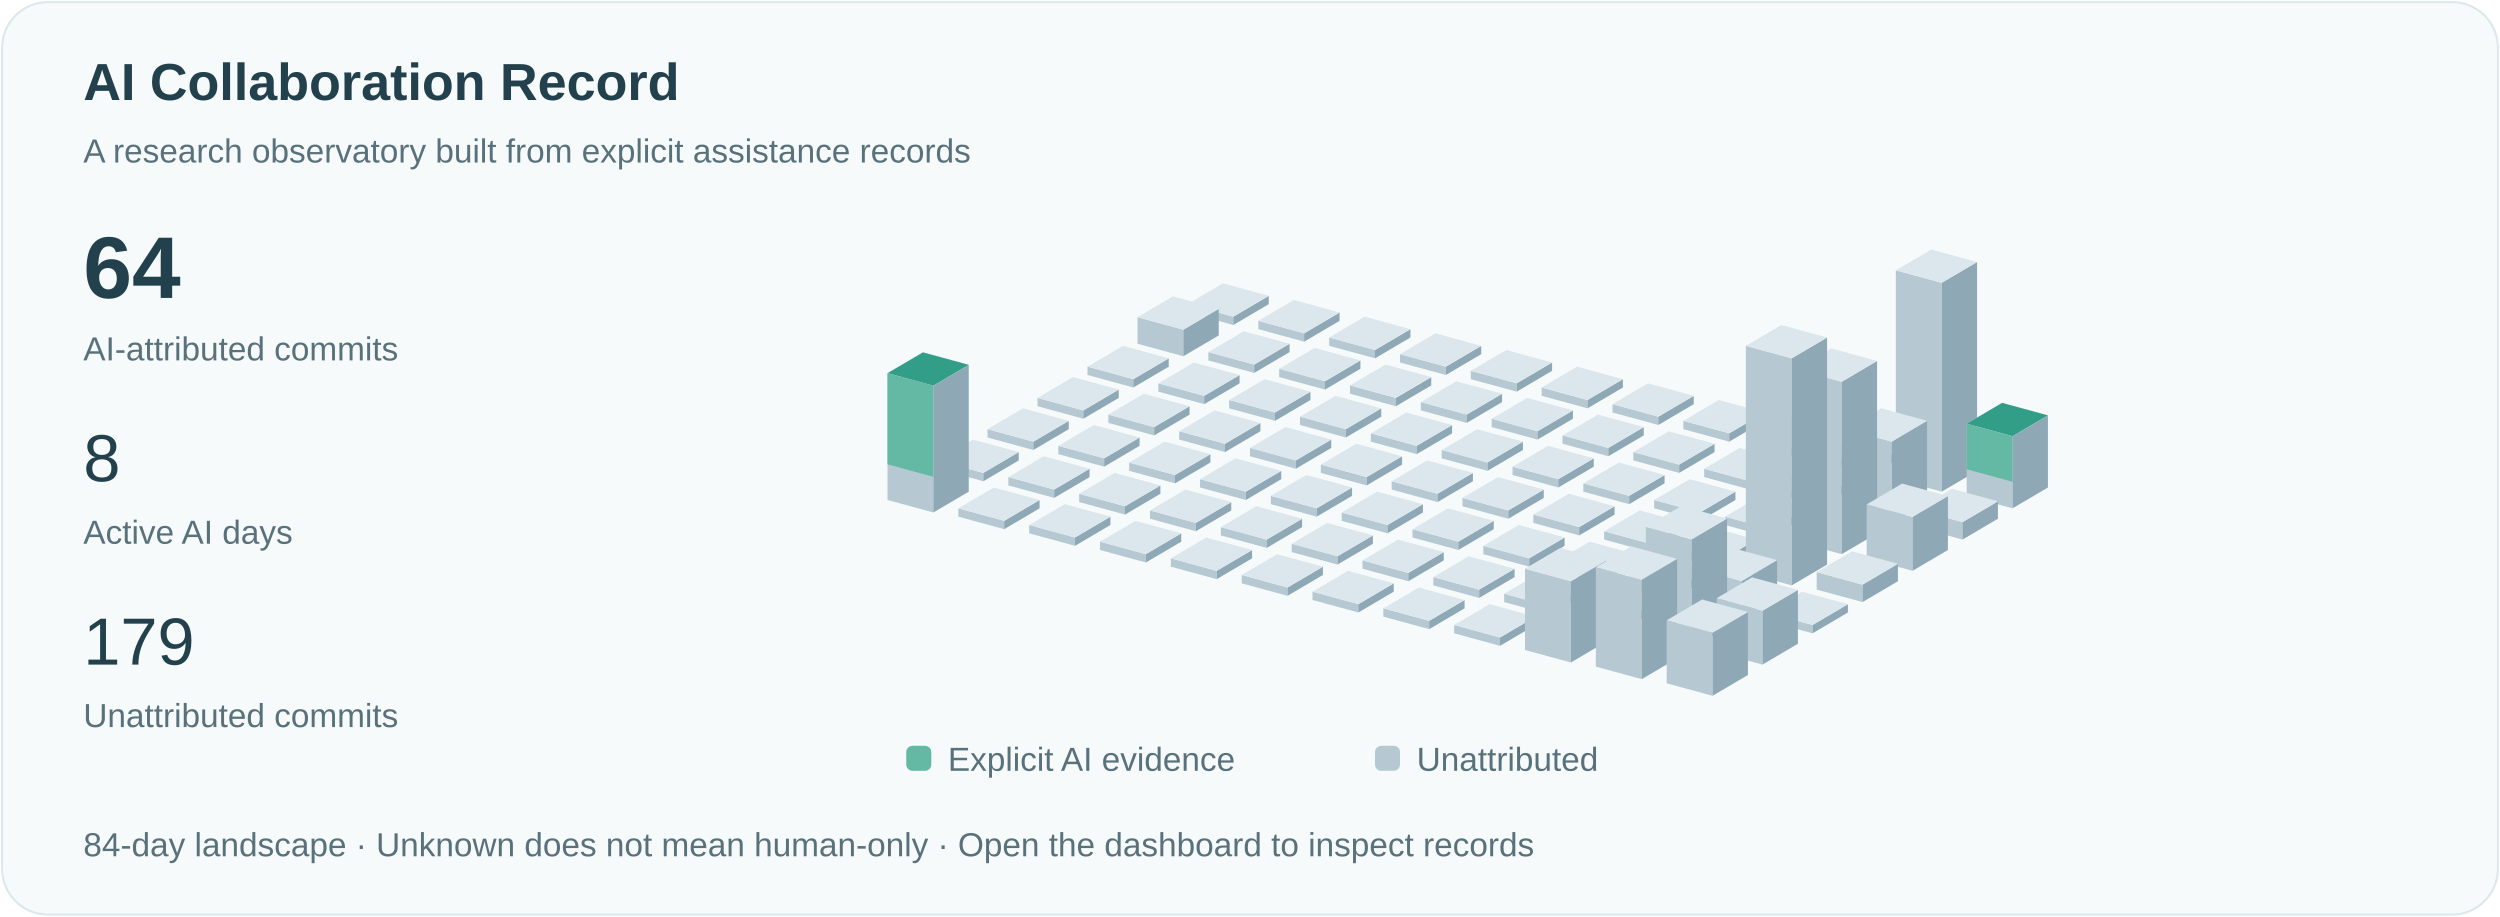
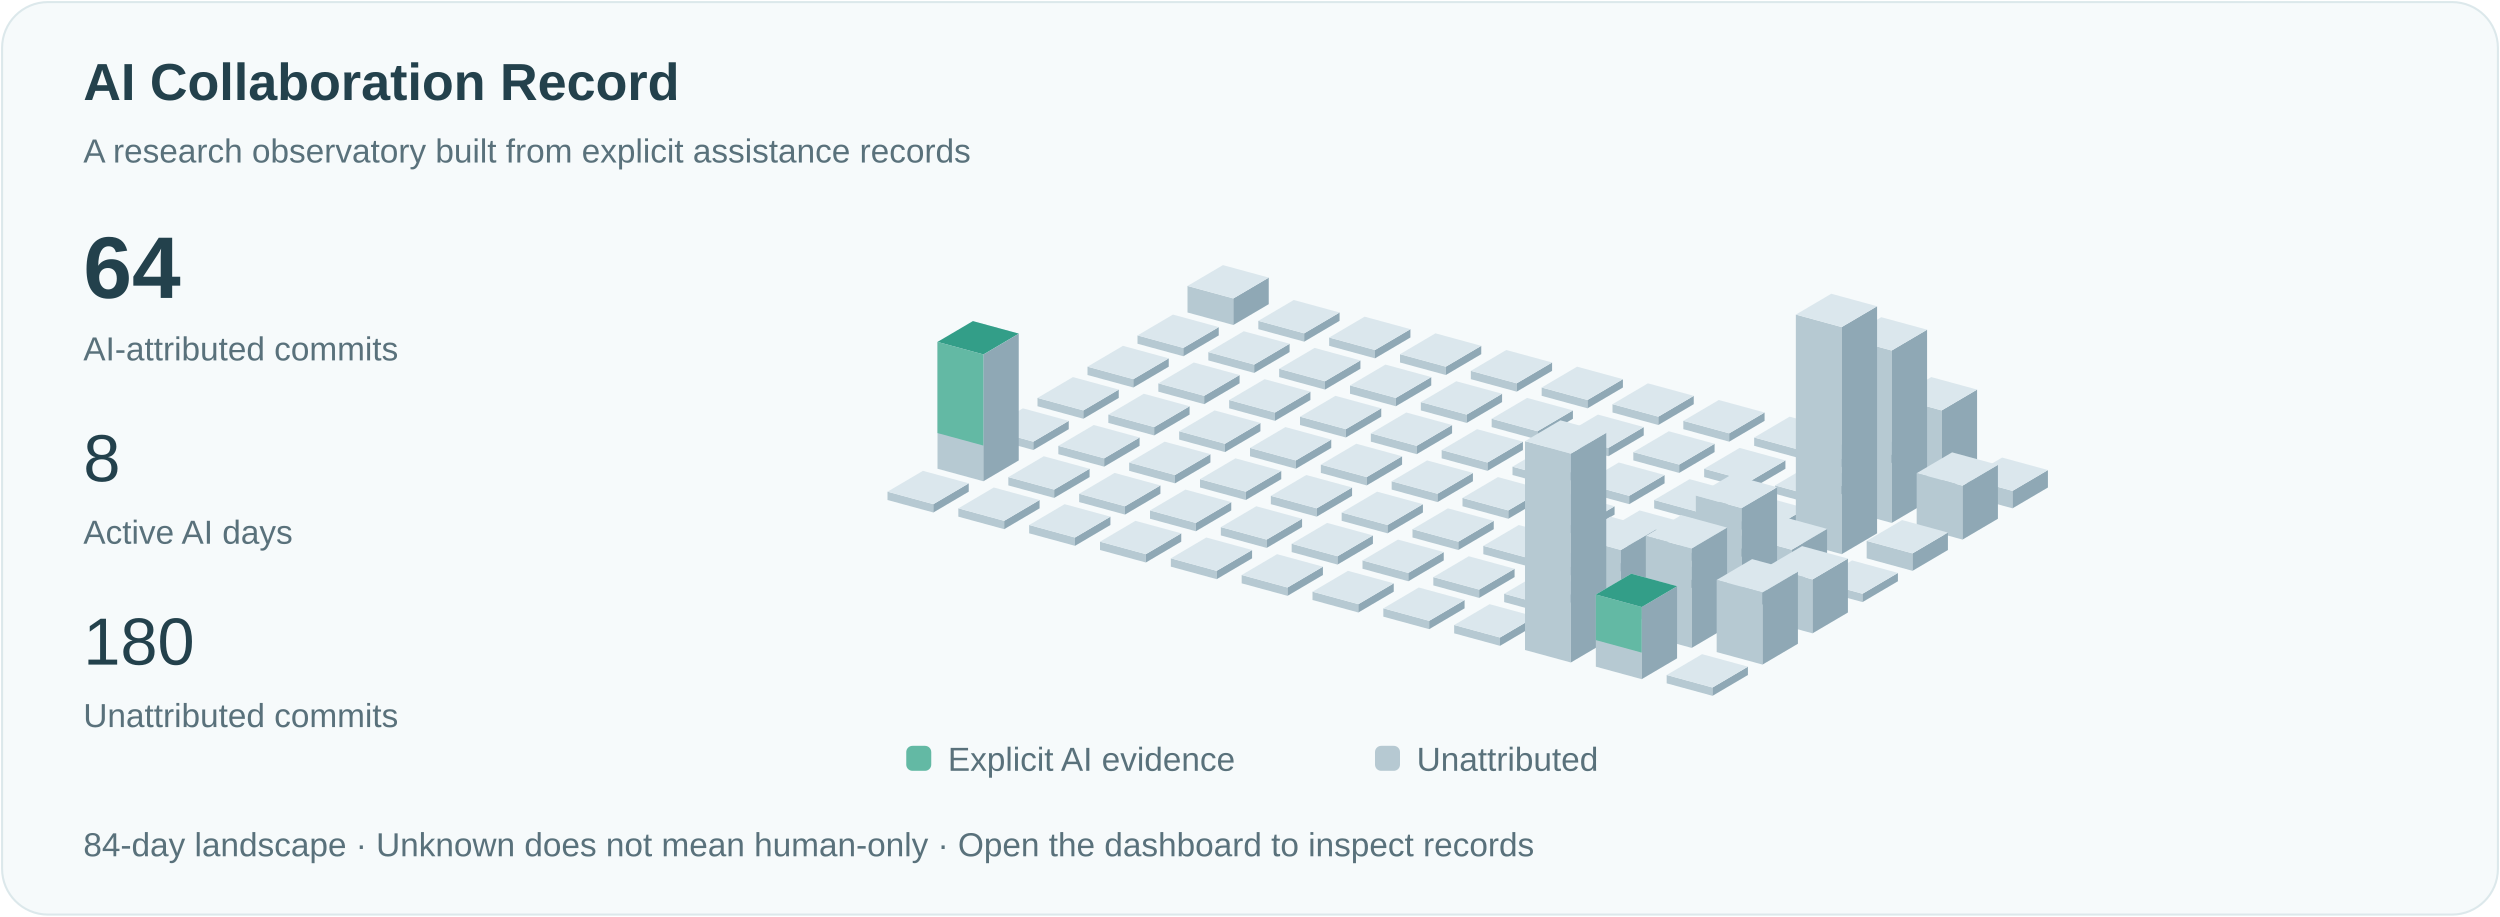
<svg xmlns="http://www.w3.org/2000/svg" viewBox="0 0 1200 440" role="img" aria-labelledby="title">
  <style>text{font-family:Arial,sans-serif;fill:#23414c}.small{font-size:16px;fill:#59717b}.pulse{animation:pulse 3s ease-in-out infinite}@keyframes pulse{50%{opacity:.35}}@media(prefers-reduced-motion:reduce){.pulse{animation:none}.signal{display:none}}</style>
  <rect x="1" y="1" width="1198" height="438" rx="22" fill="#f6fafb" stroke="#dce8eb" />
  <text x="40" y="48" font-size="25" font-weight="600">AI Collaboration Record</text>
  <text x="40" y="78" class="small">A research observatory built from explicit assistance records</text>
  <text x="40" y="143" font-size="42" font-weight="600">64</text>
  <text x="40" y="173" class="small">AI-attributed commits</text>
  <text x="40" y="231" font-size="32">8</text>
  <text x="40" y="261" class="small">Active AI days</text>
-   <text x="40" y="319" font-size="32">179</text>
+   <text x="40" y="319" font-size="32">180</text>
  <text x="40" y="349" class="small">Unattributed commits</text>
-   <path d="M570,150l22,6 0,-4.0 -22,-6Z" fill="#b6c9d2" />
-   <path d="M592,156l17,-10 0,-4.0 -17,10Z" fill="#8fa8b5" />
-   <path d="M570,146.0l17,-10 22,6 -17,10Z" fill="#dbe7ed" />
-   <path d="M546,165l22,6 0,-12.75 -22,-6Z" fill="#b6c9d2" />
-   <path d="M568,171l17,-10 0,-12.75 -17,10Z" fill="#8fa8b5" />
-   <path d="M546,152.25l17,-10 22,6 -17,10Z" fill="#dbe7ed" />
+   <path d="M570,150l22,6 0,-12.75 -22,-6Z" fill="#b6c9d2" />
+   <path d="M592,156l17,-10 0,-12.75 -17,10Z" fill="#8fa8b5" />
+   <path d="M570,137.25l17,-10 22,6 -17,10Z" fill="#dbe7ed" />
+   <path d="M546,165l22,6 0,-4.0 -22,-6Z" fill="#b6c9d2" />
+   <path d="M568,171l17,-10 0,-4.0 -17,10Z" fill="#8fa8b5" />
+   <path d="M546,161.0l17,-10 22,6 -17,10Z" fill="#dbe7ed" />
  <path d="M522,180l22,6 0,-4.0 -22,-6Z" fill="#b6c9d2" />
  <path d="M544,186l17,-10 0,-4.0 -17,10Z" fill="#8fa8b5" />
  <path d="M522,176.0l17,-10 22,6 -17,10Z" fill="#dbe7ed" />
  <path d="M498,195l22,6 0,-4.0 -22,-6Z" fill="#b6c9d2" />
  <path d="M520,201l17,-10 0,-4.0 -17,10Z" fill="#8fa8b5" />
  <path d="M498,191.0l17,-10 22,6 -17,10Z" fill="#dbe7ed" />
  <path d="M474,210l22,6 0,-4.0 -22,-6Z" fill="#b6c9d2" />
  <path d="M496,216l17,-10 0,-4.0 -17,10Z" fill="#8fa8b5" />
  <path d="M474,206.0l17,-10 22,6 -17,10Z" fill="#dbe7ed" />
-   <path d="M450,225l22,6 0,-4.0 -22,-6Z" fill="#b6c9d2" />
-   <path d="M472,231l17,-10 0,-4.0 -17,10Z" fill="#8fa8b5" />
-   <path d="M450,221.0l17,-10 22,6 -17,10Z" fill="#dbe7ed" />
-   <path d="M426,240l22,6 0,-60.875 -22,-6Z" fill="#b6c9d2" />
-   <path d="M448,246l17,-10 0,-60.875 -17,10Z" fill="#8fa8b5" />
-   <path d="M426,179.125l17,-10 22,6 -17,10Z" fill="#dbe7ed" />
-   <path class="pulse" d="M426,179.125l17,-10 22,6 -17,10Z" fill="#339e88" />
-   <path d="M426,179.125l22,6 0,43.75 -22,-6Z" fill="#63b9a4" />
+   <path d="M450,225l22,6 0,-60.875 -22,-6Z" fill="#b6c9d2" />
+   <path d="M472,231l17,-10 0,-60.875 -17,10Z" fill="#8fa8b5" />
+   <path d="M450,164.125l17,-10 22,6 -17,10Z" fill="#dbe7ed" />
+   <path class="pulse" d="M450,164.125l17,-10 22,6 -17,10Z" fill="#339e88" />
+   <path d="M450,164.125l22,6 0,43.75 -22,-6Z" fill="#63b9a4" />
+   <path d="M426,240l22,6 0,-4.0 -22,-6Z" fill="#b6c9d2" />
+   <path d="M448,246l17,-10 0,-4.0 -17,10Z" fill="#8fa8b5" />
+   <path d="M426,236.0l17,-10 22,6 -17,10Z" fill="#dbe7ed" />
  <path d="M604,158l22,6 0,-4.0 -22,-6Z" fill="#b6c9d2" />
  <path d="M626,164l17,-10 0,-4.0 -17,10Z" fill="#8fa8b5" />
  <path d="M604,154.0l17,-10 22,6 -17,10Z" fill="#dbe7ed" />
  <path d="M580,173l22,6 0,-4.0 -22,-6Z" fill="#b6c9d2" />
  <path d="M602,179l17,-10 0,-4.0 -17,10Z" fill="#8fa8b5" />
  <path d="M580,169.0l17,-10 22,6 -17,10Z" fill="#dbe7ed" />
  <path d="M556,188l22,6 0,-4.0 -22,-6Z" fill="#b6c9d2" />
  <path d="M578,194l17,-10 0,-4.0 -17,10Z" fill="#8fa8b5" />
  <path d="M556,184.0l17,-10 22,6 -17,10Z" fill="#dbe7ed" />
  <path d="M532,203l22,6 0,-4.0 -22,-6Z" fill="#b6c9d2" />
  <path d="M554,209l17,-10 0,-4.0 -17,10Z" fill="#8fa8b5" />
  <path d="M532,199.0l17,-10 22,6 -17,10Z" fill="#dbe7ed" />
  <path d="M508,218l22,6 0,-4.0 -22,-6Z" fill="#b6c9d2" />
  <path d="M530,224l17,-10 0,-4.0 -17,10Z" fill="#8fa8b5" />
  <path d="M508,214.0l17,-10 22,6 -17,10Z" fill="#dbe7ed" />
  <path d="M484,233l22,6 0,-4.0 -22,-6Z" fill="#b6c9d2" />
  <path d="M506,239l17,-10 0,-4.0 -17,10Z" fill="#8fa8b5" />
  <path d="M484,229.0l17,-10 22,6 -17,10Z" fill="#dbe7ed" />
  <path d="M460,248l22,6 0,-4.0 -22,-6Z" fill="#b6c9d2" />
  <path d="M482,254l17,-10 0,-4.0 -17,10Z" fill="#8fa8b5" />
  <path d="M460,244.0l17,-10 22,6 -17,10Z" fill="#dbe7ed" />
  <path d="M638,166l22,6 0,-4.0 -22,-6Z" fill="#b6c9d2" />
  <path d="M660,172l17,-10 0,-4.0 -17,10Z" fill="#8fa8b5" />
  <path d="M638,162.0l17,-10 22,6 -17,10Z" fill="#dbe7ed" />
  <path d="M614,181l22,6 0,-4.0 -22,-6Z" fill="#b6c9d2" />
  <path d="M636,187l17,-10 0,-4.0 -17,10Z" fill="#8fa8b5" />
  <path d="M614,177.0l17,-10 22,6 -17,10Z" fill="#dbe7ed" />
  <path d="M590,196l22,6 0,-4.0 -22,-6Z" fill="#b6c9d2" />
  <path d="M612,202l17,-10 0,-4.0 -17,10Z" fill="#8fa8b5" />
  <path d="M590,192.0l17,-10 22,6 -17,10Z" fill="#dbe7ed" />
  <path d="M566,211l22,6 0,-4.0 -22,-6Z" fill="#b6c9d2" />
  <path d="M588,217l17,-10 0,-4.0 -17,10Z" fill="#8fa8b5" />
  <path d="M566,207.0l17,-10 22,6 -17,10Z" fill="#dbe7ed" />
  <path d="M542,226l22,6 0,-4.0 -22,-6Z" fill="#b6c9d2" />
  <path d="M564,232l17,-10 0,-4.0 -17,10Z" fill="#8fa8b5" />
  <path d="M542,222.0l17,-10 22,6 -17,10Z" fill="#dbe7ed" />
  <path d="M518,241l22,6 0,-4.0 -22,-6Z" fill="#b6c9d2" />
  <path d="M540,247l17,-10 0,-4.0 -17,10Z" fill="#8fa8b5" />
  <path d="M518,237.0l17,-10 22,6 -17,10Z" fill="#dbe7ed" />
  <path d="M494,256l22,6 0,-4.0 -22,-6Z" fill="#b6c9d2" />
  <path d="M516,262l17,-10 0,-4.0 -17,10Z" fill="#8fa8b5" />
  <path d="M494,252.0l17,-10 22,6 -17,10Z" fill="#dbe7ed" />
  <path d="M672,174l22,6 0,-4.0 -22,-6Z" fill="#b6c9d2" />
  <path d="M694,180l17,-10 0,-4.0 -17,10Z" fill="#8fa8b5" />
  <path d="M672,170.0l17,-10 22,6 -17,10Z" fill="#dbe7ed" />
  <path d="M648,189l22,6 0,-4.0 -22,-6Z" fill="#b6c9d2" />
  <path d="M670,195l17,-10 0,-4.0 -17,10Z" fill="#8fa8b5" />
  <path d="M648,185.0l17,-10 22,6 -17,10Z" fill="#dbe7ed" />
  <path d="M624,204l22,6 0,-4.0 -22,-6Z" fill="#b6c9d2" />
  <path d="M646,210l17,-10 0,-4.0 -17,10Z" fill="#8fa8b5" />
  <path d="M624,200.0l17,-10 22,6 -17,10Z" fill="#dbe7ed" />
  <path d="M600,219l22,6 0,-4.0 -22,-6Z" fill="#b6c9d2" />
  <path d="M622,225l17,-10 0,-4.0 -17,10Z" fill="#8fa8b5" />
  <path d="M600,215.0l17,-10 22,6 -17,10Z" fill="#dbe7ed" />
  <path d="M576,234l22,6 0,-4.0 -22,-6Z" fill="#b6c9d2" />
  <path d="M598,240l17,-10 0,-4.0 -17,10Z" fill="#8fa8b5" />
  <path d="M576,230.0l17,-10 22,6 -17,10Z" fill="#dbe7ed" />
  <path d="M552,249l22,6 0,-4.0 -22,-6Z" fill="#b6c9d2" />
  <path d="M574,255l17,-10 0,-4.0 -17,10Z" fill="#8fa8b5" />
  <path d="M552,245.0l17,-10 22,6 -17,10Z" fill="#dbe7ed" />
  <path d="M528,264l22,6 0,-4.0 -22,-6Z" fill="#b6c9d2" />
  <path d="M550,270l17,-10 0,-4.0 -17,10Z" fill="#8fa8b5" />
  <path d="M528,260.0l17,-10 22,6 -17,10Z" fill="#dbe7ed" />
  <path d="M706,182l22,6 0,-4.0 -22,-6Z" fill="#b6c9d2" />
  <path d="M728,188l17,-10 0,-4.0 -17,10Z" fill="#8fa8b5" />
  <path d="M706,178.0l17,-10 22,6 -17,10Z" fill="#dbe7ed" />
  <path d="M682,197l22,6 0,-4.0 -22,-6Z" fill="#b6c9d2" />
  <path d="M704,203l17,-10 0,-4.0 -17,10Z" fill="#8fa8b5" />
  <path d="M682,193.0l17,-10 22,6 -17,10Z" fill="#dbe7ed" />
  <path d="M658,212l22,6 0,-4.0 -22,-6Z" fill="#b6c9d2" />
  <path d="M680,218l17,-10 0,-4.0 -17,10Z" fill="#8fa8b5" />
  <path d="M658,208.0l17,-10 22,6 -17,10Z" fill="#dbe7ed" />
  <path d="M634,227l22,6 0,-4.0 -22,-6Z" fill="#b6c9d2" />
  <path d="M656,233l17,-10 0,-4.0 -17,10Z" fill="#8fa8b5" />
  <path d="M634,223.0l17,-10 22,6 -17,10Z" fill="#dbe7ed" />
  <path d="M610,242l22,6 0,-4.0 -22,-6Z" fill="#b6c9d2" />
  <path d="M632,248l17,-10 0,-4.0 -17,10Z" fill="#8fa8b5" />
  <path d="M610,238.0l17,-10 22,6 -17,10Z" fill="#dbe7ed" />
  <path d="M586,257l22,6 0,-4.0 -22,-6Z" fill="#b6c9d2" />
  <path d="M608,263l17,-10 0,-4.0 -17,10Z" fill="#8fa8b5" />
  <path d="M586,253.0l17,-10 22,6 -17,10Z" fill="#dbe7ed" />
  <path d="M562,272l22,6 0,-4.0 -22,-6Z" fill="#b6c9d2" />
  <path d="M584,278l17,-10 0,-4.0 -17,10Z" fill="#8fa8b5" />
  <path d="M562,268.0l17,-10 22,6 -17,10Z" fill="#dbe7ed" />
  <path d="M740,190l22,6 0,-4.0 -22,-6Z" fill="#b6c9d2" />
  <path d="M762,196l17,-10 0,-4.0 -17,10Z" fill="#8fa8b5" />
  <path d="M740,186.0l17,-10 22,6 -17,10Z" fill="#dbe7ed" />
  <path d="M716,205l22,6 0,-4.0 -22,-6Z" fill="#b6c9d2" />
  <path d="M738,211l17,-10 0,-4.0 -17,10Z" fill="#8fa8b5" />
  <path d="M716,201.0l17,-10 22,6 -17,10Z" fill="#dbe7ed" />
  <path d="M692,220l22,6 0,-4.0 -22,-6Z" fill="#b6c9d2" />
  <path d="M714,226l17,-10 0,-4.0 -17,10Z" fill="#8fa8b5" />
  <path d="M692,216.0l17,-10 22,6 -17,10Z" fill="#dbe7ed" />
  <path d="M668,235l22,6 0,-4.0 -22,-6Z" fill="#b6c9d2" />
  <path d="M690,241l17,-10 0,-4.0 -17,10Z" fill="#8fa8b5" />
  <path d="M668,231.0l17,-10 22,6 -17,10Z" fill="#dbe7ed" />
  <path d="M644,250l22,6 0,-4.0 -22,-6Z" fill="#b6c9d2" />
  <path d="M666,256l17,-10 0,-4.0 -17,10Z" fill="#8fa8b5" />
  <path d="M644,246.0l17,-10 22,6 -17,10Z" fill="#dbe7ed" />
  <path d="M620,265l22,6 0,-4.0 -22,-6Z" fill="#b6c9d2" />
  <path d="M642,271l17,-10 0,-4.0 -17,10Z" fill="#8fa8b5" />
  <path d="M620,261.0l17,-10 22,6 -17,10Z" fill="#dbe7ed" />
  <path d="M596,280l22,6 0,-4.0 -22,-6Z" fill="#b6c9d2" />
  <path d="M618,286l17,-10 0,-4.0 -17,10Z" fill="#8fa8b5" />
  <path d="M596,276.0l17,-10 22,6 -17,10Z" fill="#dbe7ed" />
  <path d="M774,198l22,6 0,-4.0 -22,-6Z" fill="#b6c9d2" />
  <path d="M796,204l17,-10 0,-4.0 -17,10Z" fill="#8fa8b5" />
  <path d="M774,194.0l17,-10 22,6 -17,10Z" fill="#dbe7ed" />
  <path d="M750,213l22,6 0,-4.0 -22,-6Z" fill="#b6c9d2" />
  <path d="M772,219l17,-10 0,-4.0 -17,10Z" fill="#8fa8b5" />
  <path d="M750,209.0l17,-10 22,6 -17,10Z" fill="#dbe7ed" />
  <path d="M726,228l22,6 0,-4.0 -22,-6Z" fill="#b6c9d2" />
  <path d="M748,234l17,-10 0,-4.0 -17,10Z" fill="#8fa8b5" />
  <path d="M726,224.0l17,-10 22,6 -17,10Z" fill="#dbe7ed" />
  <path d="M702,243l22,6 0,-4.0 -22,-6Z" fill="#b6c9d2" />
  <path d="M724,249l17,-10 0,-4.0 -17,10Z" fill="#8fa8b5" />
  <path d="M702,239.0l17,-10 22,6 -17,10Z" fill="#dbe7ed" />
  <path d="M678,258l22,6 0,-4.0 -22,-6Z" fill="#b6c9d2" />
  <path d="M700,264l17,-10 0,-4.0 -17,10Z" fill="#8fa8b5" />
  <path d="M678,254.0l17,-10 22,6 -17,10Z" fill="#dbe7ed" />
  <path d="M654,273l22,6 0,-4.0 -22,-6Z" fill="#b6c9d2" />
  <path d="M676,279l17,-10 0,-4.0 -17,10Z" fill="#8fa8b5" />
  <path d="M654,269.0l17,-10 22,6 -17,10Z" fill="#dbe7ed" />
  <path d="M630,288l22,6 0,-4.0 -22,-6Z" fill="#b6c9d2" />
  <path d="M652,294l17,-10 0,-4.0 -17,10Z" fill="#8fa8b5" />
  <path d="M630,284.0l17,-10 22,6 -17,10Z" fill="#dbe7ed" />
  <path d="M808,206l22,6 0,-4.0 -22,-6Z" fill="#b6c9d2" />
  <path d="M830,212l17,-10 0,-4.0 -17,10Z" fill="#8fa8b5" />
  <path d="M808,202.0l17,-10 22,6 -17,10Z" fill="#dbe7ed" />
  <path d="M784,221l22,6 0,-4.0 -22,-6Z" fill="#b6c9d2" />
  <path d="M806,227l17,-10 0,-4.0 -17,10Z" fill="#8fa8b5" />
  <path d="M784,217.0l17,-10 22,6 -17,10Z" fill="#dbe7ed" />
  <path d="M760,236l22,6 0,-4.0 -22,-6Z" fill="#b6c9d2" />
  <path d="M782,242l17,-10 0,-4.0 -17,10Z" fill="#8fa8b5" />
  <path d="M760,232.0l17,-10 22,6 -17,10Z" fill="#dbe7ed" />
  <path d="M736,251l22,6 0,-4.0 -22,-6Z" fill="#b6c9d2" />
  <path d="M758,257l17,-10 0,-4.0 -17,10Z" fill="#8fa8b5" />
  <path d="M736,247.0l17,-10 22,6 -17,10Z" fill="#dbe7ed" />
  <path d="M712,266l22,6 0,-4.0 -22,-6Z" fill="#b6c9d2" />
  <path d="M734,272l17,-10 0,-4.0 -17,10Z" fill="#8fa8b5" />
  <path d="M712,262.0l17,-10 22,6 -17,10Z" fill="#dbe7ed" />
  <path d="M688,281l22,6 0,-4.0 -22,-6Z" fill="#b6c9d2" />
  <path d="M710,287l17,-10 0,-4.0 -17,10Z" fill="#8fa8b5" />
  <path d="M688,277.0l17,-10 22,6 -17,10Z" fill="#dbe7ed" />
  <path d="M664,296l22,6 0,-4.0 -22,-6Z" fill="#b6c9d2" />
  <path d="M686,302l17,-10 0,-4.0 -17,10Z" fill="#8fa8b5" />
  <path d="M664,292.0l17,-10 22,6 -17,10Z" fill="#dbe7ed" />
  <path d="M842,214l22,6 0,-4.0 -22,-6Z" fill="#b6c9d2" />
  <path d="M864,220l17,-10 0,-4.0 -17,10Z" fill="#8fa8b5" />
  <path d="M842,210.0l17,-10 22,6 -17,10Z" fill="#dbe7ed" />
  <path d="M818,229l22,6 0,-4.0 -22,-6Z" fill="#b6c9d2" />
  <path d="M840,235l17,-10 0,-4.0 -17,10Z" fill="#8fa8b5" />
  <path d="M818,225.0l17,-10 22,6 -17,10Z" fill="#dbe7ed" />
  <path d="M794,244l22,6 0,-4.0 -22,-6Z" fill="#b6c9d2" />
  <path d="M816,250l17,-10 0,-4.0 -17,10Z" fill="#8fa8b5" />
  <path d="M794,240.0l17,-10 22,6 -17,10Z" fill="#dbe7ed" />
  <path d="M770,259l22,6 0,-4.0 -22,-6Z" fill="#b6c9d2" />
  <path d="M792,265l17,-10 0,-4.0 -17,10Z" fill="#8fa8b5" />
  <path d="M770,255.0l17,-10 22,6 -17,10Z" fill="#dbe7ed" />
  <path d="M746,274l22,6 0,-4.0 -22,-6Z" fill="#b6c9d2" />
  <path d="M768,280l17,-10 0,-4.0 -17,10Z" fill="#8fa8b5" />
  <path d="M746,270.0l17,-10 22,6 -17,10Z" fill="#dbe7ed" />
  <path d="M722,289l22,6 0,-4.0 -22,-6Z" fill="#b6c9d2" />
  <path d="M744,295l17,-10 0,-4.0 -17,10Z" fill="#8fa8b5" />
  <path d="M722,285.0l17,-10 22,6 -17,10Z" fill="#dbe7ed" />
  <path d="M698,304l22,6 0,-4.0 -22,-6Z" fill="#b6c9d2" />
  <path d="M720,310l17,-10 0,-4.0 -17,10Z" fill="#8fa8b5" />
  <path d="M698,300.0l17,-10 22,6 -17,10Z" fill="#dbe7ed" />
  <path d="M876,222l22,6 0,-4.0 -22,-6Z" fill="#b6c9d2" />
  <path d="M898,228l17,-10 0,-4.0 -17,10Z" fill="#8fa8b5" />
  <path d="M876,218.0l17,-10 22,6 -17,10Z" fill="#dbe7ed" />
  <path d="M852,237l22,6 0,-4.0 -22,-6Z" fill="#b6c9d2" />
  <path d="M874,243l17,-10 0,-4.0 -17,10Z" fill="#8fa8b5" />
  <path d="M852,233.0l17,-10 22,6 -17,10Z" fill="#dbe7ed" />
  <path d="M828,252l22,6 0,-4.0 -22,-6Z" fill="#b6c9d2" />
  <path d="M850,258l17,-10 0,-4.0 -17,10Z" fill="#8fa8b5" />
  <path d="M828,248.0l17,-10 22,6 -17,10Z" fill="#dbe7ed" />
  <path d="M804,267l22,6 0,-4.0 -22,-6Z" fill="#b6c9d2" />
  <path d="M826,273l17,-10 0,-4.0 -17,10Z" fill="#8fa8b5" />
  <path d="M804,263.0l17,-10 22,6 -17,10Z" fill="#dbe7ed" />
  <path d="M780,282l22,6 0,-4.0 -22,-6Z" fill="#b6c9d2" />
  <path d="M802,288l17,-10 0,-4.0 -17,10Z" fill="#8fa8b5" />
  <path d="M780,278.0l17,-10 22,6 -17,10Z" fill="#dbe7ed" />
-   <path d="M756,297l22,6 0,-4.0 -22,-6Z" fill="#b6c9d2" />
-   <path d="M778,303l17,-10 0,-4.0 -17,10Z" fill="#8fa8b5" />
-   <path d="M756,293.0l17,-10 22,6 -17,10Z" fill="#dbe7ed" />
-   <path d="M732,312l22,6 0,-39.0 -22,-6Z" fill="#b6c9d2" />
-   <path d="M754,318l17,-10 0,-39.0 -17,10Z" fill="#8fa8b5" />
-   <path d="M732,273.0l17,-10 22,6 -17,10Z" fill="#dbe7ed" />
-   <path d="M910,230l22,6 0,-100.25 -22,-6Z" fill="#b6c9d2" />
-   <path d="M932,236l17,-10 0,-100.25 -17,10Z" fill="#8fa8b5" />
-   <path d="M910,129.75l17,-10 22,6 -17,10Z" fill="#dbe7ed" />
-   <path d="M886,245l22,6 0,-39.0 -22,-6Z" fill="#b6c9d2" />
-   <path d="M908,251l17,-10 0,-39.0 -17,10Z" fill="#8fa8b5" />
-   <path d="M886,206.0l17,-10 22,6 -17,10Z" fill="#dbe7ed" />
-   <path d="M862,260l22,6 0,-82.75 -22,-6Z" fill="#b6c9d2" />
-   <path d="M884,266l17,-10 0,-82.75 -17,10Z" fill="#8fa8b5" />
-   <path d="M862,177.25l17,-10 22,6 -17,10Z" fill="#dbe7ed" />
-   <path d="M838,275l22,6 0,-109.0 -22,-6Z" fill="#b6c9d2" />
-   <path d="M860,281l17,-10 0,-109.0 -17,10Z" fill="#8fa8b5" />
-   <path d="M838,166.0l17,-10 22,6 -17,10Z" fill="#dbe7ed" />
-   <path d="M814,290l22,6 0,-17.125 -22,-6Z" fill="#b6c9d2" />
-   <path d="M836,296l17,-10 0,-17.125 -17,10Z" fill="#8fa8b5" />
-   <path d="M814,272.875l17,-10 22,6 -17,10Z" fill="#dbe7ed" />
-   <path d="M790,305l22,6 0,-52.125 -22,-6Z" fill="#b6c9d2" />
-   <path d="M812,311l17,-10 0,-52.125 -17,10Z" fill="#8fa8b5" />
-   <path d="M790,252.875l17,-10 22,6 -17,10Z" fill="#dbe7ed" />
-   <path d="M766,320l22,6 0,-47.75 -22,-6Z" fill="#b6c9d2" />
-   <path d="M788,326l17,-10 0,-47.75 -17,10Z" fill="#8fa8b5" />
-   <path d="M766,272.25l17,-10 22,6 -17,10Z" fill="#dbe7ed" />
-   <path d="M944,238l22,6 0,-34.625 -22,-6Z" fill="#b6c9d2" />
-   <path d="M966,244l17,-10 0,-34.625 -17,10Z" fill="#8fa8b5" />
-   <path d="M944,203.375l17,-10 22,6 -17,10Z" fill="#dbe7ed" />
-   <path class="pulse" d="M944,203.375l17,-10 22,6 -17,10Z" fill="#339e88" />
-   <path d="M944,203.375l22,6 0,21.875 -22,-6Z" fill="#63b9a4" />
-   <path d="M920,253l22,6 0,-8.375 -22,-6Z" fill="#b6c9d2" />
-   <path d="M942,259l17,-10 0,-8.375 -17,10Z" fill="#8fa8b5" />
-   <path d="M920,244.625l17,-10 22,6 -17,10Z" fill="#dbe7ed" />
-   <path d="M896,268l22,6 0,-25.875 -22,-6Z" fill="#b6c9d2" />
-   <path d="M918,274l17,-10 0,-25.875 -17,10Z" fill="#8fa8b5" />
-   <path d="M896,242.125l17,-10 22,6 -17,10Z" fill="#dbe7ed" />
-   <path d="M872,283l22,6 0,-8.375 -22,-6Z" fill="#b6c9d2" />
-   <path d="M894,289l17,-10 0,-8.375 -17,10Z" fill="#8fa8b5" />
-   <path d="M872,274.625l17,-10 22,6 -17,10Z" fill="#dbe7ed" />
-   <path d="M848,298l22,6 0,-4.0 -22,-6Z" fill="#b6c9d2" />
-   <path d="M870,304l17,-10 0,-4.0 -17,10Z" fill="#8fa8b5" />
-   <path d="M848,294.0l17,-10 22,6 -17,10Z" fill="#dbe7ed" />
-   <path d="M824,313l22,6 0,-25.875 -22,-6Z" fill="#b6c9d2" />
-   <path d="M846,319l17,-10 0,-25.875 -17,10Z" fill="#8fa8b5" />
-   <path d="M824,287.125l17,-10 22,6 -17,10Z" fill="#dbe7ed" />
-   <path d="M800,328l22,6 0,-30.25 -22,-6Z" fill="#b6c9d2" />
-   <path d="M822,334l17,-10 0,-30.25 -17,10Z" fill="#8fa8b5" />
-   <path d="M800,297.75l17,-10 22,6 -17,10Z" fill="#dbe7ed" />
+   <path d="M756,297l22,6 0,-39.0 -22,-6Z" fill="#b6c9d2" />
+   <path d="M778,303l17,-10 0,-39.0 -17,10Z" fill="#8fa8b5" />
+   <path d="M756,258.0l17,-10 22,6 -17,10Z" fill="#dbe7ed" />
+   <path d="M732,312l22,6 0,-100.25 -22,-6Z" fill="#b6c9d2" />
+   <path d="M754,318l17,-10 0,-100.25 -17,10Z" fill="#8fa8b5" />
+   <path d="M732,211.75l17,-10 22,6 -17,10Z" fill="#dbe7ed" />
+   <path d="M910,230l22,6 0,-39.0 -22,-6Z" fill="#b6c9d2" />
+   <path d="M932,236l17,-10 0,-39.0 -17,10Z" fill="#8fa8b5" />
+   <path d="M910,191.0l17,-10 22,6 -17,10Z" fill="#dbe7ed" />
+   <path d="M886,245l22,6 0,-82.75 -22,-6Z" fill="#b6c9d2" />
+   <path d="M908,251l17,-10 0,-82.75 -17,10Z" fill="#8fa8b5" />
+   <path d="M886,162.25l17,-10 22,6 -17,10Z" fill="#dbe7ed" />
+   <path d="M862,260l22,6 0,-109.0 -22,-6Z" fill="#b6c9d2" />
+   <path d="M884,266l17,-10 0,-109.0 -17,10Z" fill="#8fa8b5" />
+   <path d="M862,151.0l17,-10 22,6 -17,10Z" fill="#dbe7ed" />
+   <path d="M838,275l22,6 0,-17.125 -22,-6Z" fill="#b6c9d2" />
+   <path d="M860,281l17,-10 0,-17.125 -17,10Z" fill="#8fa8b5" />
+   <path d="M838,257.875l17,-10 22,6 -17,10Z" fill="#dbe7ed" />
+   <path d="M814,290l22,6 0,-52.125 -22,-6Z" fill="#b6c9d2" />
+   <path d="M836,296l17,-10 0,-52.125 -17,10Z" fill="#8fa8b5" />
+   <path d="M814,237.875l17,-10 22,6 -17,10Z" fill="#dbe7ed" />
+   <path d="M790,305l22,6 0,-47.75 -22,-6Z" fill="#b6c9d2" />
+   <path d="M812,311l17,-10 0,-47.75 -17,10Z" fill="#8fa8b5" />
+   <path d="M790,257.25l17,-10 22,6 -17,10Z" fill="#dbe7ed" />
+   <path d="M766,320l22,6 0,-34.625 -22,-6Z" fill="#b6c9d2" />
+   <path d="M788,326l17,-10 0,-34.625 -17,10Z" fill="#8fa8b5" />
+   <path d="M766,285.375l17,-10 22,6 -17,10Z" fill="#dbe7ed" />
+   <path class="pulse" d="M766,285.375l17,-10 22,6 -17,10Z" fill="#339e88" />
+   <path d="M766,285.375l22,6 0,21.875 -22,-6Z" fill="#63b9a4" />
+   <path d="M944,238l22,6 0,-8.375 -22,-6Z" fill="#b6c9d2" />
+   <path d="M966,244l17,-10 0,-8.375 -17,10Z" fill="#8fa8b5" />
+   <path d="M944,229.625l17,-10 22,6 -17,10Z" fill="#dbe7ed" />
+   <path d="M920,253l22,6 0,-25.875 -22,-6Z" fill="#b6c9d2" />
+   <path d="M942,259l17,-10 0,-25.875 -17,10Z" fill="#8fa8b5" />
+   <path d="M920,227.125l17,-10 22,6 -17,10Z" fill="#dbe7ed" />
+   <path d="M896,268l22,6 0,-8.375 -22,-6Z" fill="#b6c9d2" />
+   <path d="M918,274l17,-10 0,-8.375 -17,10Z" fill="#8fa8b5" />
+   <path d="M896,259.625l17,-10 22,6 -17,10Z" fill="#dbe7ed" />
+   <path d="M872,283l22,6 0,-4.0 -22,-6Z" fill="#b6c9d2" />
+   <path d="M894,289l17,-10 0,-4.0 -17,10Z" fill="#8fa8b5" />
+   <path d="M872,279.0l17,-10 22,6 -17,10Z" fill="#dbe7ed" />
+   <path d="M848,298l22,6 0,-25.875 -22,-6Z" fill="#b6c9d2" />
+   <path d="M870,304l17,-10 0,-25.875 -17,10Z" fill="#8fa8b5" />
+   <path d="M848,272.125l17,-10 22,6 -17,10Z" fill="#dbe7ed" />
+   <path d="M824,313l22,6 0,-34.625 -22,-6Z" fill="#b6c9d2" />
+   <path d="M846,319l17,-10 0,-34.625 -17,10Z" fill="#8fa8b5" />
+   <path d="M824,278.375l17,-10 22,6 -17,10Z" fill="#dbe7ed" />
+   <path d="M800,328l22,6 0,-4.0 -22,-6Z" fill="#b6c9d2" />
+   <path d="M822,334l17,-10 0,-4.0 -17,10Z" fill="#8fa8b5" />
+   <path d="M800,324.0l17,-10 22,6 -17,10Z" fill="#dbe7ed" />
  <rect x="435" y="358" width="12" height="12" rx="3" fill="#63b9a4" />
  <text x="455" y="370" class="small">Explicit AI evidence</text>
  <rect x="660" y="358" width="12" height="12" rx="3" fill="#b6c9d2" />
  <text x="680" y="370" class="small">Unattributed</text>
  <text x="40" y="411" class="small">84-day landscape · Unknown does not mean human-only · Open the dashboard to inspect records</text>
</svg>
